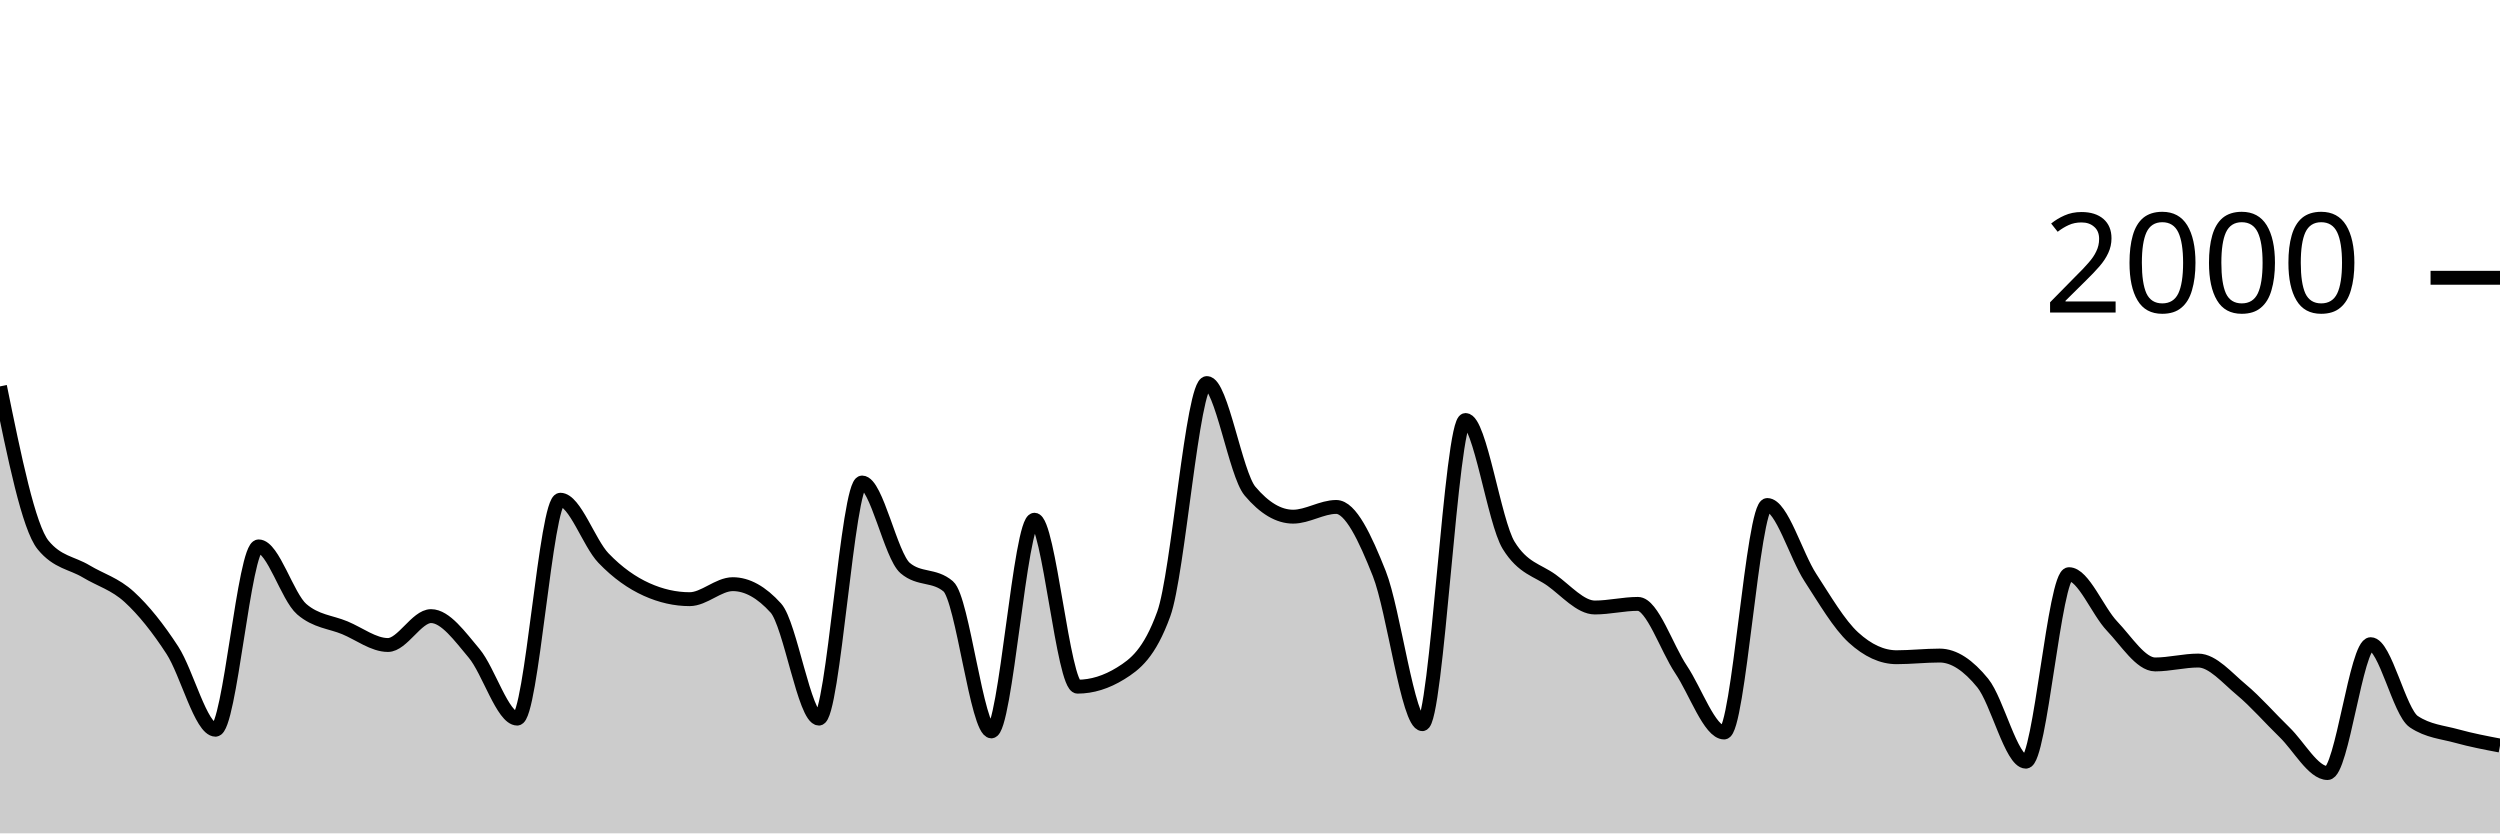
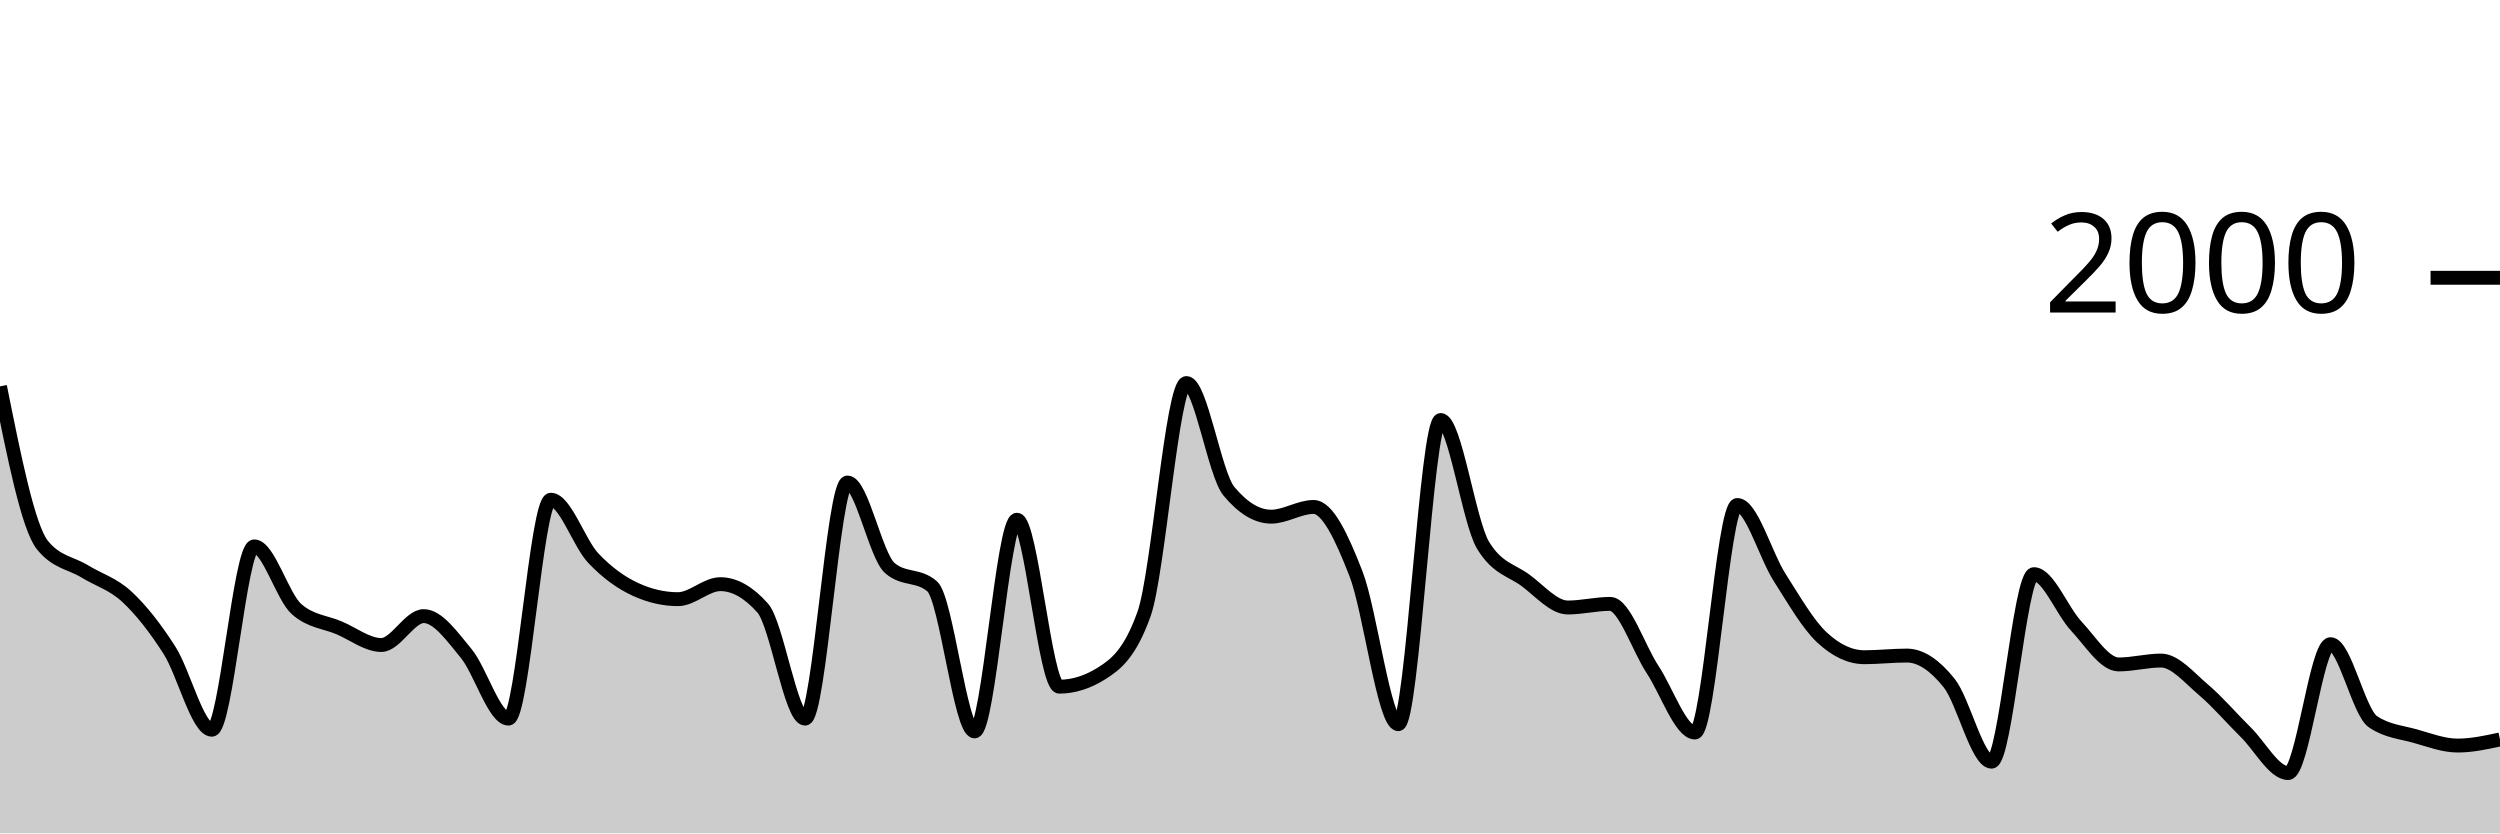
<svg xmlns="http://www.w3.org/2000/svg" viewBox="0 0 180 60">
  <g transform="translate(0,20)">
-     <path class="area" fill="rgba(0, 0, 0, 0.2)" d="M0,7.82C1.034,12.897,2.069,17.973,3.103,19.24C4.138,20.507,5.172,20.517,6.207,21.14C7.241,21.763,8.276,22.033,9.31,22.98C10.345,23.927,11.379,25.227,12.414,26.82C13.448,28.413,14.483,32.54,15.517,32.54C16.552,32.54,17.586,19.34,18.621,19.34C19.655,19.34,20.69,22.967,21.724,23.86C22.759,24.753,23.793,24.77,24.828,25.2C25.862,25.63,26.897,26.44,27.931,26.44C28.966,26.44,30,24.36,31.034,24.36C32.069,24.36,33.103,25.81,34.138,27.04C35.172,28.27,36.207,31.74,37.241,31.74C38.276,31.74,39.31,15.98,40.345,15.98C41.379,15.98,42.414,19.103,43.448,20.18C44.483,21.257,45.517,21.973,46.552,22.44C47.586,22.907,48.621,23.14,49.655,23.14C50.69,23.14,51.724,22.06,52.759,22.06C53.793,22.06,54.828,22.633,55.862,23.78C56.897,24.927,57.931,31.74,58.966,31.74C60,31.74,61.034,14.74,62.069,14.74C63.103,14.74,64.138,20.02,65.172,20.9C66.207,21.78,67.241,21.34,68.276,22.22C69.31,23.1,70.345,32.66,71.379,32.66C72.414,32.66,73.448,17.42,74.483,17.42C75.517,17.42,76.552,29.44,77.586,29.44C78.621,29.44,79.655,29.12,80.69,28.48C81.724,27.84,82.759,27.053,83.793,24.2C84.828,21.347,85.862,7.58,86.897,7.58C87.931,7.58,88.966,14.133,90,15.36C91.034,16.587,92.069,17.2,93.103,17.2C94.138,17.2,95.172,16.5,96.207,16.5C97.241,16.5,98.276,18.693,99.31,21.3C100.345,23.907,101.379,32.14,102.414,32.14C103.448,32.14,104.483,10.24,105.517,10.24C106.552,10.24,107.586,17.58,108.621,19.26C109.655,20.94,110.69,21.033,111.724,21.78C112.759,22.527,113.793,23.74,114.828,23.74C115.862,23.74,116.897,23.48,117.931,23.48C118.966,23.48,120,26.657,121.034,28.2C122.069,29.743,123.103,32.74,124.138,32.74C125.172,32.74,126.207,16.36,127.241,16.36C128.276,16.36,129.31,19.99,130.345,21.58C131.379,23.17,132.414,24.953,133.448,25.9C134.483,26.847,135.517,27.32,136.552,27.32C137.586,27.32,138.621,27.2,139.655,27.2C140.69,27.2,141.724,27.907,142.759,29.18C143.793,30.453,144.828,34.84,145.862,34.84C146.897,34.84,147.931,21.34,148.966,21.34C150,21.34,151.034,23.997,152.069,25.08C153.103,26.163,154.138,27.84,155.172,27.84C156.207,27.84,157.241,27.56,158.276,27.56C159.31,27.56,160.345,28.8,161.379,29.66C162.414,30.52,163.448,31.72,164.483,32.72C165.517,33.72,166.552,35.66,167.586,35.66C168.621,35.66,169.655,26.38,170.69,26.38C171.724,26.38,172.759,31.267,173.793,31.96C174.828,32.653,175.862,32.713,176.897,33C177.931,33.287,178.966,33.483,180,33.68L180,40C178.966,40,177.931,40,176.897,40C175.862,40,174.828,40,173.793,40C172.759,40,171.724,40,170.69,40C169.655,40,168.621,40,167.586,40C166.552,40,165.517,40,164.483,40C163.448,40,162.414,40,161.379,40C160.345,40,159.31,40,158.276,40C157.241,40,156.207,40,155.172,40C154.138,40,153.103,40,152.069,40C151.034,40,150,40,148.966,40C147.931,40,146.897,40,145.862,40C144.828,40,143.793,40,142.759,40C141.724,40,140.69,40,139.655,40C138.621,40,137.586,40,136.552,40C135.517,40,134.483,40,133.448,40C132.414,40,131.379,40,130.345,40C129.31,40,128.276,40,127.241,40C126.207,40,125.172,40,124.138,40C123.103,40,122.069,40,121.034,40C120,40,118.966,40,117.931,40C116.897,40,115.862,40,114.828,40C113.793,40,112.759,40,111.724,40C110.69,40,109.655,40,108.621,40C107.586,40,106.552,40,105.517,40C104.483,40,103.448,40,102.414,40C101.379,40,100.345,40,99.31,40C98.276,40,97.241,40,96.207,40C95.172,40,94.138,40,93.103,40C92.069,40,91.034,40,90,40C88.966,40,87.931,40,86.897,40C85.862,40,84.828,40,83.793,40C82.759,40,81.724,40,80.69,40C79.655,40,78.621,40,77.586,40C76.552,40,75.517,40,74.483,40C73.448,40,72.414,40,71.379,40C70.345,40,69.31,40,68.276,40C67.241,40,66.207,40,65.172,40C64.138,40,63.103,40,62.069,40C61.034,40,60,40,58.966,40C57.931,40,56.897,40,55.862,40C54.828,40,53.793,40,52.759,40C51.724,40,50.69,40,49.655,40C48.621,40,47.586,40,46.552,40C45.517,40,44.483,40,43.448,40C42.414,40,41.379,40,40.345,40C39.31,40,38.276,40,37.241,40C36.207,40,35.172,40,34.138,40C33.103,40,32.069,40,31.034,40C30,40,28.966,40,27.931,40C26.897,40,25.862,40,24.828,40C23.793,40,22.759,40,21.724,40C20.69,40,19.655,40,18.621,40C17.586,40,16.552,40,15.517,40C14.483,40,13.448,40,12.414,40C11.379,40,10.345,40,9.31,40C8.276,40,7.241,40,6.207,40C5.172,40,4.138,40,3.103,40C2.069,40,1.034,40,0,40Z" />
-     <path class="line" stroke="black" fill="none" d="M0,7.82C1.034,12.897,2.069,17.973,3.103,19.24C4.138,20.507,5.172,20.517,6.207,21.14C7.241,21.763,8.276,22.033,9.31,22.98C10.345,23.927,11.379,25.227,12.414,26.82C13.448,28.413,14.483,32.54,15.517,32.54C16.552,32.54,17.586,19.34,18.621,19.34C19.655,19.34,20.69,22.967,21.724,23.86C22.759,24.753,23.793,24.77,24.828,25.2C25.862,25.63,26.897,26.44,27.931,26.44C28.966,26.44,30,24.36,31.034,24.36C32.069,24.36,33.103,25.81,34.138,27.04C35.172,28.27,36.207,31.74,37.241,31.74C38.276,31.74,39.31,15.98,40.345,15.98C41.379,15.98,42.414,19.103,43.448,20.18C44.483,21.257,45.517,21.973,46.552,22.44C47.586,22.907,48.621,23.14,49.655,23.14C50.69,23.14,51.724,22.06,52.759,22.06C53.793,22.06,54.828,22.633,55.862,23.78C56.897,24.927,57.931,31.74,58.966,31.74C60,31.74,61.034,14.74,62.069,14.74C63.103,14.74,64.138,20.02,65.172,20.9C66.207,21.78,67.241,21.34,68.276,22.22C69.31,23.1,70.345,32.66,71.379,32.66C72.414,32.66,73.448,17.42,74.483,17.42C75.517,17.42,76.552,29.44,77.586,29.44C78.621,29.44,79.655,29.12,80.69,28.48C81.724,27.84,82.759,27.053,83.793,24.2C84.828,21.347,85.862,7.58,86.897,7.58C87.931,7.58,88.966,14.133,90,15.36C91.034,16.587,92.069,17.2,93.103,17.2C94.138,17.2,95.172,16.5,96.207,16.5C97.241,16.5,98.276,18.693,99.31,21.3C100.345,23.907,101.379,32.14,102.414,32.14C103.448,32.14,104.483,10.24,105.517,10.24C106.552,10.24,107.586,17.58,108.621,19.26C109.655,20.94,110.69,21.033,111.724,21.78C112.759,22.527,113.793,23.74,114.828,23.74C115.862,23.74,116.897,23.48,117.931,23.48C118.966,23.48,120,26.657,121.034,28.2C122.069,29.743,123.103,32.74,124.138,32.74C125.172,32.74,126.207,16.36,127.241,16.36C128.276,16.36,129.31,19.99,130.345,21.58C131.379,23.17,132.414,24.953,133.448,25.9C134.483,26.847,135.517,27.32,136.552,27.32C137.586,27.32,138.621,27.2,139.655,27.2C140.69,27.2,141.724,27.907,142.759,29.18C143.793,30.453,144.828,34.84,145.862,34.84C146.897,34.84,147.931,21.34,148.966,21.34C150,21.34,151.034,23.997,152.069,25.08C153.103,26.163,154.138,27.84,155.172,27.84C156.207,27.84,157.241,27.56,158.276,27.56C159.31,27.56,160.345,28.8,161.379,29.66C162.414,30.52,163.448,31.72,164.483,32.72C165.517,33.72,166.552,35.66,167.586,35.66C168.621,35.66,169.655,26.38,170.69,26.38C171.724,26.38,172.759,31.267,173.793,31.96C174.828,32.653,175.862,32.713,176.897,33C177.931,33.287,178.966,33.483,180,33.68" />
+     <path class="area" fill="rgba(0, 0, 0, 0.2)" d="M0,7.82C1.017,12.897,2.034,17.973,3.051,19.24C4.068,20.507,5.085,20.517,6.102,21.14C7.119,21.763,8.136,22.033,9.153,22.98C10.169,23.927,11.186,25.227,12.203,26.82C13.22,28.413,14.237,32.54,15.254,32.54C16.271,32.54,17.288,19.34,18.305,19.34C19.322,19.34,20.339,22.967,21.356,23.86C22.373,24.753,23.39,24.77,24.407,25.2C25.424,25.63,26.441,26.44,27.458,26.44C28.475,26.44,29.492,24.36,30.508,24.36C31.525,24.36,32.542,25.81,33.559,27.04C34.576,28.27,35.593,31.74,36.61,31.74C37.627,31.74,38.644,15.98,39.661,15.98C40.678,15.98,41.695,19.103,42.712,20.18C43.729,21.257,44.746,21.973,45.763,22.44C46.78,22.907,47.797,23.14,48.814,23.14C49.831,23.14,50.847,22.06,51.864,22.06C52.881,22.06,53.898,22.633,54.915,23.78C55.932,24.927,56.949,31.74,57.966,31.74C58.983,31.74,60,14.74,61.017,14.74C62.034,14.74,63.051,20.02,64.068,20.9C65.085,21.78,66.102,21.34,67.119,22.22C68.136,23.1,69.153,32.66,70.169,32.66C71.186,32.66,72.203,17.42,73.22,17.42C74.237,17.42,75.254,29.44,76.271,29.44C77.288,29.44,78.305,29.12,79.322,28.48C80.339,27.84,81.356,27.053,82.373,24.2C83.39,21.347,84.407,7.58,85.424,7.58C86.441,7.58,87.458,14.133,88.475,15.36C89.492,16.587,90.508,17.2,91.525,17.2C92.542,17.2,93.559,16.5,94.576,16.5C95.593,16.5,96.61,18.693,97.627,21.3C98.644,23.907,99.661,32.14,100.678,32.14C101.695,32.14,102.712,10.24,103.729,10.24C104.746,10.24,105.763,17.58,106.78,19.26C107.797,20.94,108.814,21.033,109.831,21.78C110.847,22.527,111.864,23.74,112.881,23.74C113.898,23.74,114.915,23.48,115.932,23.48C116.949,23.48,117.966,26.657,118.983,28.2C120,29.743,121.017,32.74,122.034,32.74C123.051,32.74,124.068,16.36,125.085,16.36C126.102,16.36,127.119,19.99,128.136,21.58C129.153,23.17,130.169,24.953,131.186,25.9C132.203,26.847,133.22,27.32,134.237,27.32C135.254,27.32,136.271,27.2,137.288,27.2C138.305,27.2,139.322,27.907,140.339,29.18C141.356,30.453,142.373,34.84,143.39,34.84C144.407,34.84,145.424,21.34,146.441,21.34C147.458,21.34,148.475,23.997,149.492,25.08C150.508,26.163,151.525,27.84,152.542,27.84C153.559,27.84,154.576,27.56,155.593,27.56C156.61,27.56,157.627,28.8,158.644,29.66C159.661,30.52,160.678,31.72,161.695,32.72C162.712,33.72,163.729,35.66,164.746,35.66C165.763,35.66,166.78,26.38,167.797,26.38C168.814,26.38,169.831,31.267,170.847,31.96C171.864,32.653,172.881,32.713,173.898,33C174.915,33.287,175.932,33.68,176.949,33.68C177.966,33.68,178.983,33.46,180,33.24L180,40C178.983,40,177.966,40,176.949,40C175.932,40,174.915,40,173.898,40C172.881,40,171.864,40,170.847,40C169.831,40,168.814,40,167.797,40C166.78,40,165.763,40,164.746,40C163.729,40,162.712,40,161.695,40C160.678,40,159.661,40,158.644,40C157.627,40,156.61,40,155.593,40C154.576,40,153.559,40,152.542,40C151.525,40,150.508,40,149.492,40C148.475,40,147.458,40,146.441,40C145.424,40,144.407,40,143.39,40C142.373,40,141.356,40,140.339,40C139.322,40,138.305,40,137.288,40C136.271,40,135.254,40,134.237,40C133.22,40,132.203,40,131.186,40C130.169,40,129.153,40,128.136,40C127.119,40,126.102,40,125.085,40C124.068,40,123.051,40,122.034,40C121.017,40,120,40,118.983,40C117.966,40,116.949,40,115.932,40C114.915,40,113.898,40,112.881,40C111.864,40,110.847,40,109.831,40C108.814,40,107.797,40,106.78,40C105.763,40,104.746,40,103.729,40C102.712,40,101.695,40,100.678,40C99.661,40,98.644,40,97.627,40C96.61,40,95.593,40,94.576,40C93.559,40,92.542,40,91.525,40C90.508,40,89.492,40,88.475,40C87.458,40,86.441,40,85.424,40C84.407,40,83.39,40,82.373,40C81.356,40,80.339,40,79.322,40C78.305,40,77.288,40,76.271,40C75.254,40,74.237,40,73.22,40C72.203,40,71.186,40,70.169,40C69.153,40,68.136,40,67.119,40C66.102,40,65.085,40,64.068,40C63.051,40,62.034,40,61.017,40C60,40,58.983,40,57.966,40C56.949,40,55.932,40,54.915,40C53.898,40,52.881,40,51.864,40C50.847,40,49.831,40,48.814,40C47.797,40,46.78,40,45.763,40C44.746,40,43.729,40,42.712,40C41.695,40,40.678,40,39.661,40C38.644,40,37.627,40,36.61,40C35.593,40,34.576,40,33.559,40C32.542,40,31.525,40,30.508,40C29.492,40,28.475,40,27.458,40C26.441,40,25.424,40,24.407,40C23.39,40,22.373,40,21.356,40C20.339,40,19.322,40,18.305,40C17.288,40,16.271,40,15.254,40C14.237,40,13.22,40,12.203,40C11.186,40,10.169,40,9.153,40C8.136,40,7.119,40,6.102,40C5.085,40,4.068,40,3.051,40C2.034,40,1.017,40,0,40Z" />
+     <path class="line" stroke="black" fill="none" d="M0,7.82C1.017,12.897,2.034,17.973,3.051,19.24C4.068,20.507,5.085,20.517,6.102,21.14C7.119,21.763,8.136,22.033,9.153,22.98C10.169,23.927,11.186,25.227,12.203,26.82C13.22,28.413,14.237,32.54,15.254,32.54C16.271,32.54,17.288,19.34,18.305,19.34C19.322,19.34,20.339,22.967,21.356,23.86C22.373,24.753,23.39,24.77,24.407,25.2C25.424,25.63,26.441,26.44,27.458,26.44C28.475,26.44,29.492,24.36,30.508,24.36C31.525,24.36,32.542,25.81,33.559,27.04C34.576,28.27,35.593,31.74,36.61,31.74C37.627,31.74,38.644,15.98,39.661,15.98C40.678,15.98,41.695,19.103,42.712,20.18C43.729,21.257,44.746,21.973,45.763,22.44C46.78,22.907,47.797,23.14,48.814,23.14C49.831,23.14,50.847,22.06,51.864,22.06C52.881,22.06,53.898,22.633,54.915,23.78C55.932,24.927,56.949,31.74,57.966,31.74C58.983,31.74,60,14.74,61.017,14.74C62.034,14.74,63.051,20.02,64.068,20.9C65.085,21.78,66.102,21.34,67.119,22.22C68.136,23.1,69.153,32.66,70.169,32.66C71.186,32.66,72.203,17.42,73.22,17.42C74.237,17.42,75.254,29.44,76.271,29.44C77.288,29.44,78.305,29.12,79.322,28.48C80.339,27.84,81.356,27.053,82.373,24.2C83.39,21.347,84.407,7.58,85.424,7.58C86.441,7.58,87.458,14.133,88.475,15.36C89.492,16.587,90.508,17.2,91.525,17.2C92.542,17.2,93.559,16.5,94.576,16.5C95.593,16.5,96.61,18.693,97.627,21.3C98.644,23.907,99.661,32.14,100.678,32.14C101.695,32.14,102.712,10.24,103.729,10.24C104.746,10.24,105.763,17.58,106.78,19.26C107.797,20.94,108.814,21.033,109.831,21.78C110.847,22.527,111.864,23.74,112.881,23.74C113.898,23.74,114.915,23.48,115.932,23.48C116.949,23.48,117.966,26.657,118.983,28.2C120,29.743,121.017,32.74,122.034,32.74C123.051,32.74,124.068,16.36,125.085,16.36C126.102,16.36,127.119,19.99,128.136,21.58C129.153,23.17,130.169,24.953,131.186,25.9C132.203,26.847,133.22,27.32,134.237,27.32C135.254,27.32,136.271,27.2,137.288,27.2C138.305,27.2,139.322,27.907,140.339,29.18C141.356,30.453,142.373,34.84,143.39,34.84C144.407,34.84,145.424,21.34,146.441,21.34C147.458,21.34,148.475,23.997,149.492,25.08C150.508,26.163,151.525,27.84,152.542,27.84C153.559,27.84,154.576,27.56,155.593,27.56C156.61,27.56,157.627,28.8,158.644,29.66C159.661,30.52,160.678,31.72,161.695,32.72C162.712,33.72,163.729,35.66,164.746,35.66C165.763,35.66,166.78,26.38,167.797,26.38C168.814,26.38,169.831,31.267,170.847,31.96C171.864,32.653,172.881,32.713,173.898,33C174.915,33.287,175.932,33.68,176.949,33.68C177.966,33.68,178.983,33.46,180,33.24" />
    <path class="axis-ceiling" stroke-width="1" stroke="black" fill="none" d="M175,0L180,0" />
    <text class="axis-ceiling-label" font-family="sans-serif" text-anchor="end" font-size="10px" x="170" y="2.5">2000</text>
  </g>
</svg>
